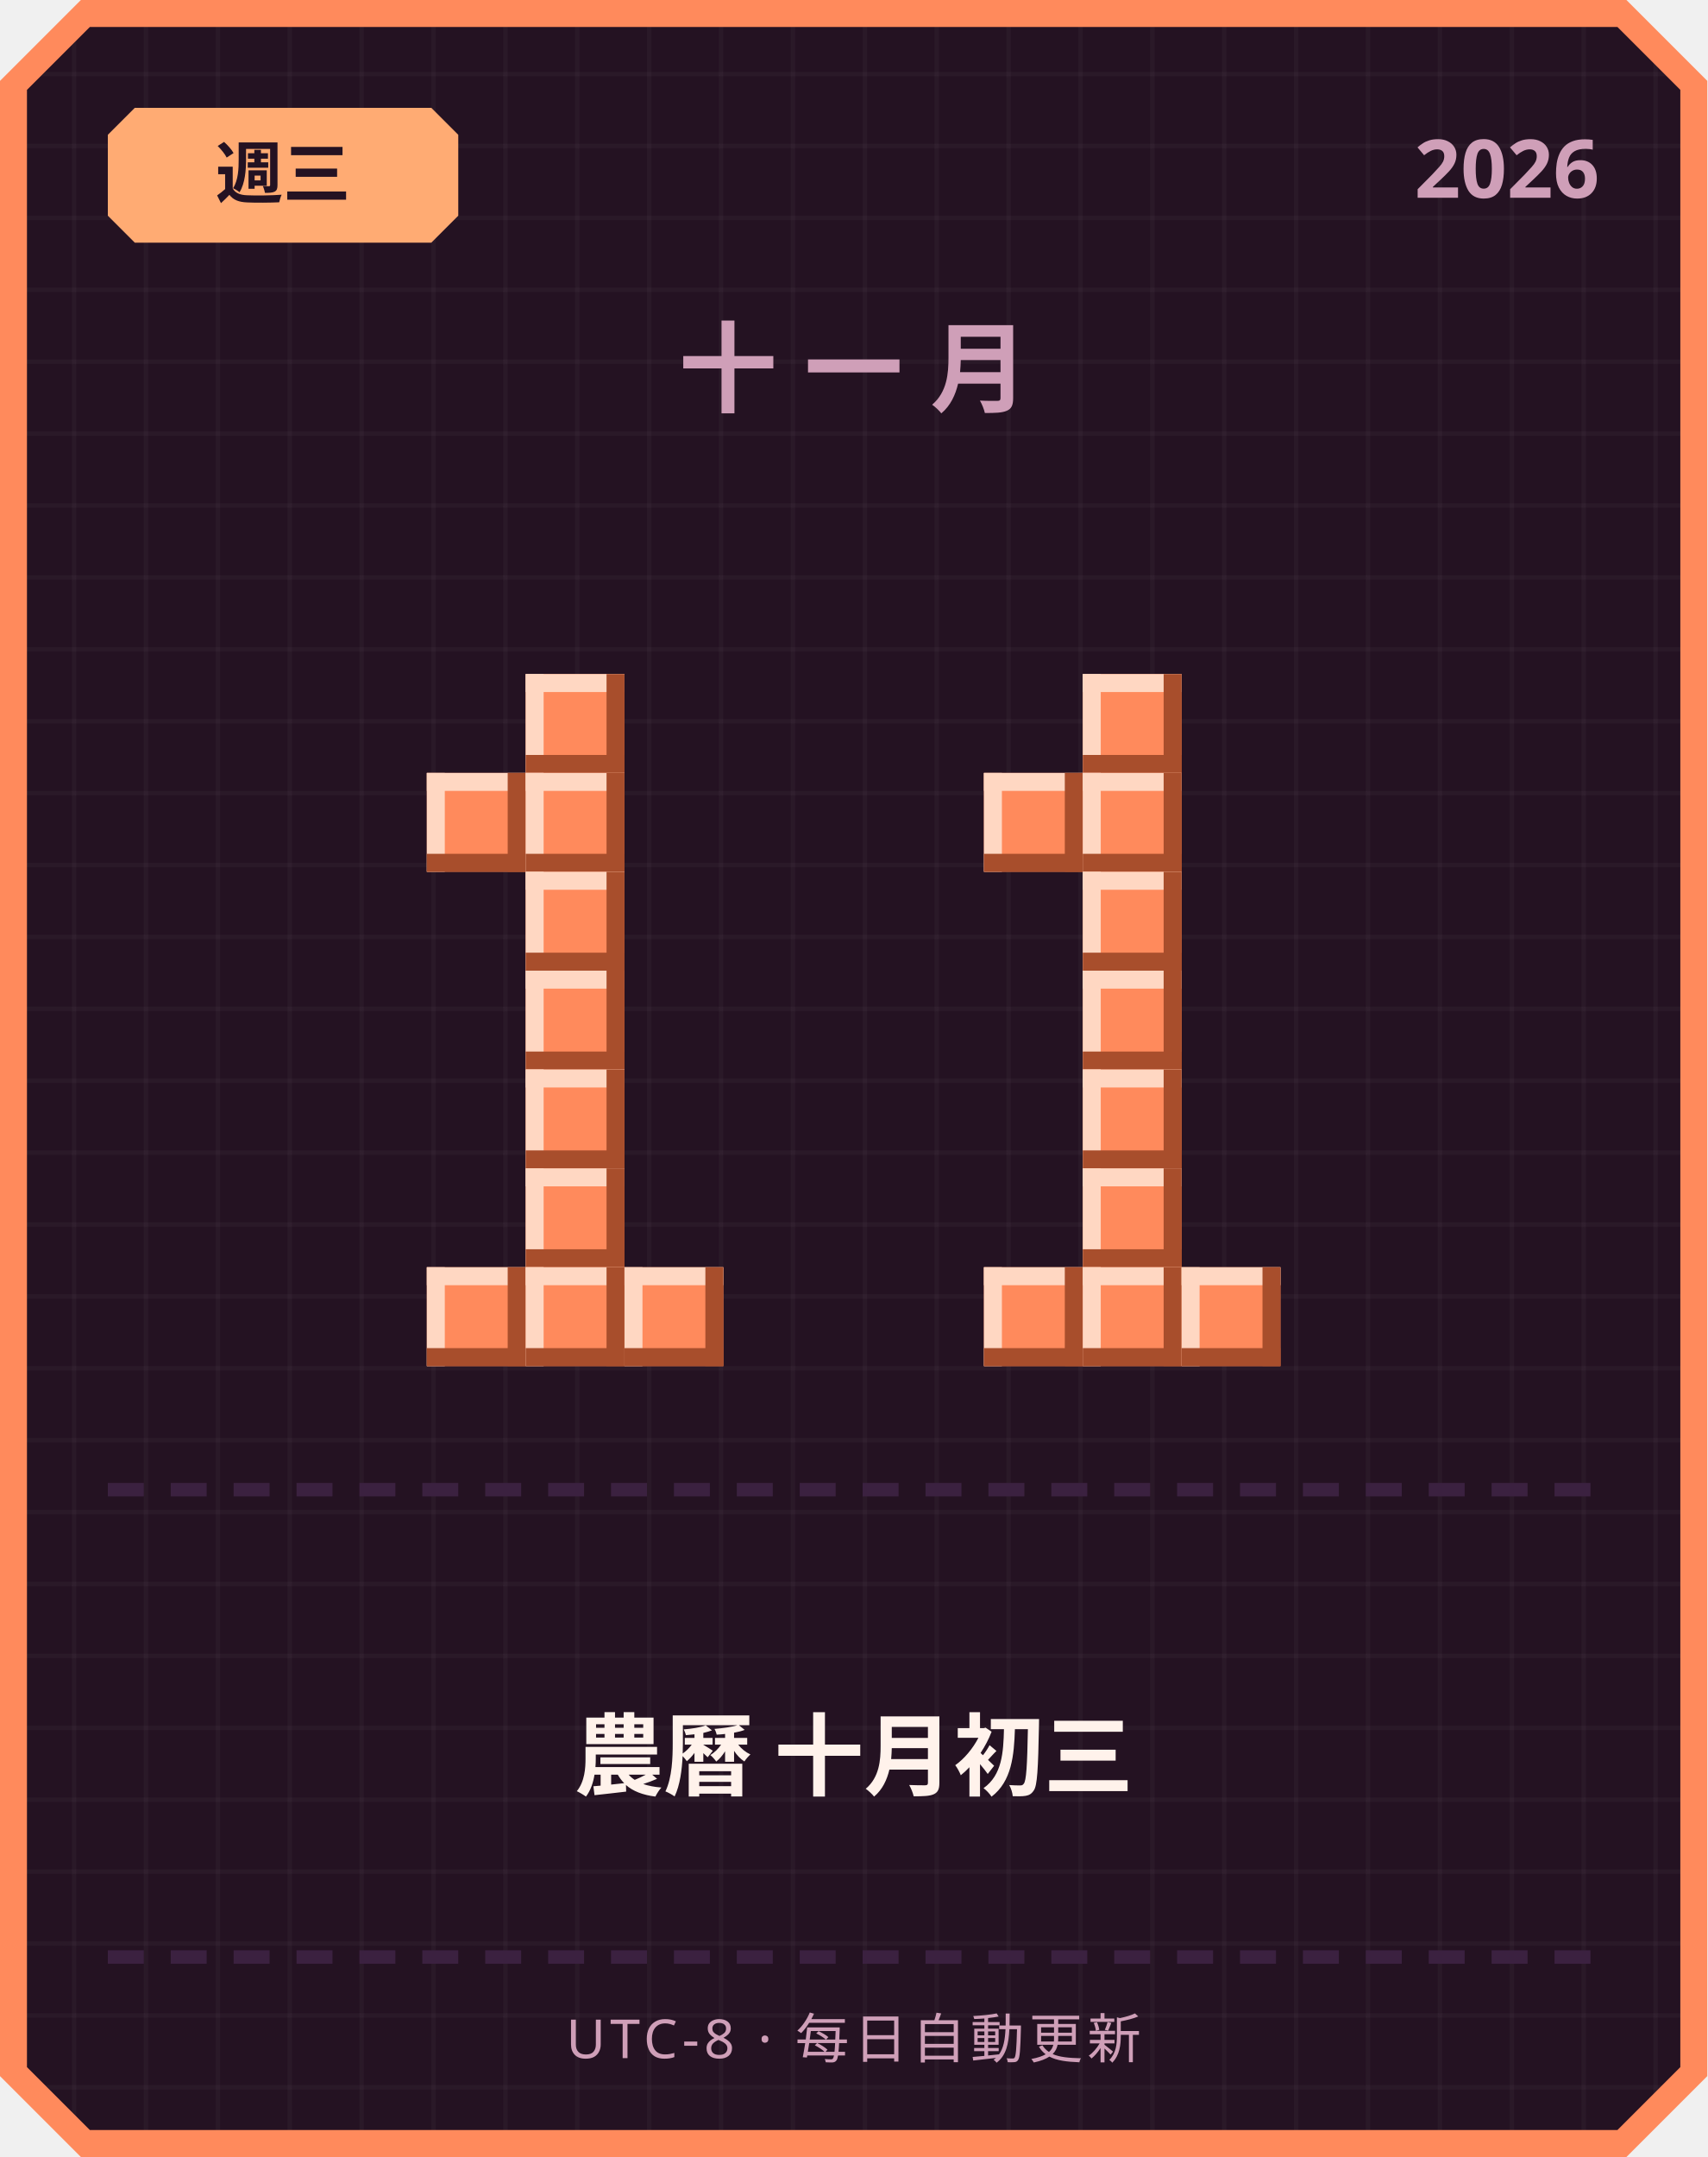
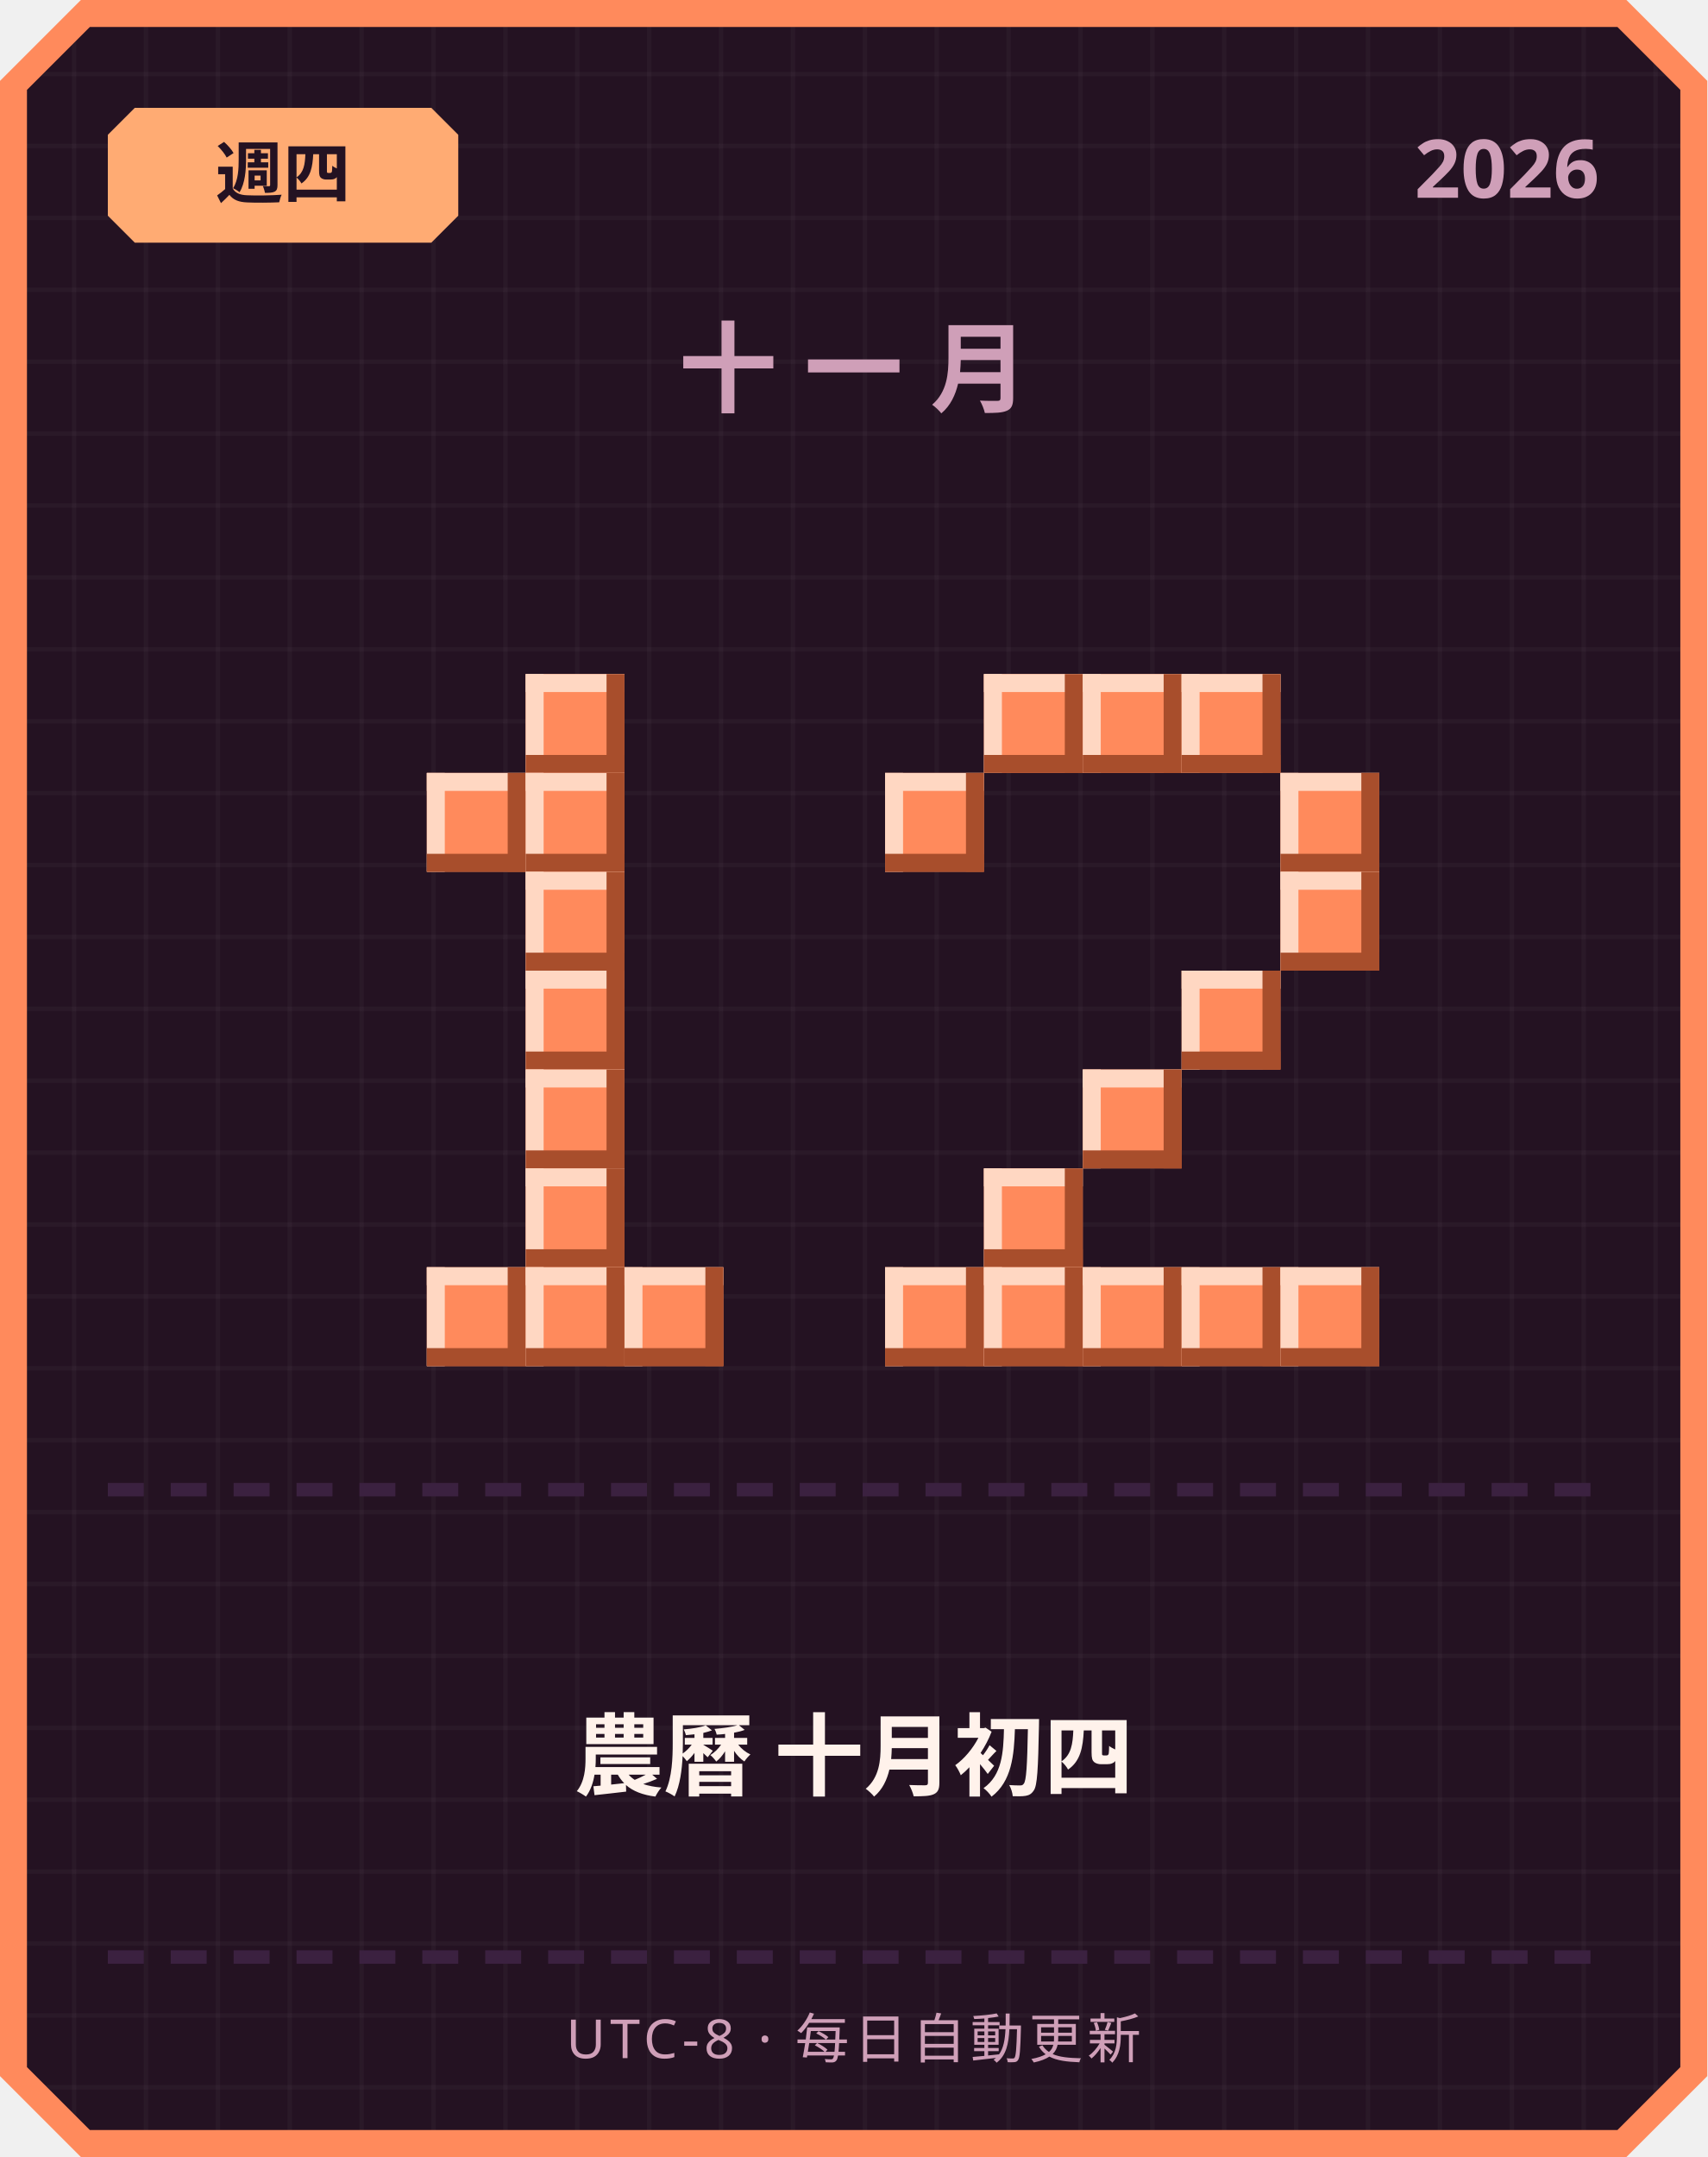
<svg xmlns="http://www.w3.org/2000/svg" width="380" height="480" viewBox="0 0 380 480">
  <defs>
    <pattern id="grid" width="16" height="16" patternUnits="userSpaceOnUse">
      <rect width="16" height="16" fill="#241222" />
      <rect width="1" height="16" fill="#ffffff" opacity="0.03" />
      <rect width="16" height="1" fill="#ffffff" opacity="0.03" />
    </pattern>
  </defs>
  <path d="M 18,0 L 362,0 L 380,18 L 380,462 L 362,480 L 18,480 L 0,462 L 0,18 Z" fill="#ff8a5c" />
  <path d="M 20,6 L 360,6 L 374,20 L 374,460 L 360,474 L 20,474 L 6,460 L 6,20 Z" fill="url(#grid)" />
  <path d="M 30,24 L 96,24 L 102,30 L 102,48 L 96,54 L 30,54 L 24,48 L 24,30 Z" fill="#ffab73" />
-   <text x="63" y="44" text-anchor="middle" font-family="'Segoe UI', sans-serif" font-size="15" font-weight="700" fill="#241222">週三</text>
+   <text x="63" y="44" text-anchor="middle" font-family="'Segoe UI', sans-serif" font-size="15" font-weight="700" fill="#241222">週四</text>
  <text x="356" y="44" text-anchor="end" font-family="'Segoe UI', sans-serif" font-size="18" font-weight="700" fill="#cf9fb8">2026</text>
  <text x="190" y="90" text-anchor="middle" font-family="'Segoe UI', sans-serif" font-size="22" font-weight="700" letter-spacing="6" fill="#cf9fb8">十一月</text>
  <rect x="117" y="150" width="22" height="22" fill="#ff8a5c" />
  <rect x="117" y="150" width="22" height="4" fill="#ffd7c2" />
  <rect x="117" y="150" width="4" height="22" fill="#ffd7c2" />
  <rect x="117" y="168" width="22" height="4" fill="#a84e2c" />
  <rect x="135" y="150" width="4" height="22" fill="#a84e2c" />
  <rect x="95" y="172" width="22" height="22" fill="#ff8a5c" />
  <rect x="95" y="172" width="22" height="4" fill="#ffd7c2" />
  <rect x="95" y="172" width="4" height="22" fill="#ffd7c2" />
  <rect x="95" y="190" width="22" height="4" fill="#a84e2c" />
  <rect x="113" y="172" width="4" height="22" fill="#a84e2c" />
  <rect x="117" y="172" width="22" height="22" fill="#ff8a5c" />
  <rect x="117" y="172" width="22" height="4" fill="#ffd7c2" />
  <rect x="117" y="172" width="4" height="22" fill="#ffd7c2" />
  <rect x="117" y="190" width="22" height="4" fill="#a84e2c" />
  <rect x="135" y="172" width="4" height="22" fill="#a84e2c" />
  <rect x="117" y="194" width="22" height="22" fill="#ff8a5c" />
  <rect x="117" y="194" width="22" height="4" fill="#ffd7c2" />
  <rect x="117" y="194" width="4" height="22" fill="#ffd7c2" />
  <rect x="117" y="212" width="22" height="4" fill="#a84e2c" />
  <rect x="135" y="194" width="4" height="22" fill="#a84e2c" />
  <rect x="117" y="216" width="22" height="22" fill="#ff8a5c" />
  <rect x="117" y="216" width="22" height="4" fill="#ffd7c2" />
  <rect x="117" y="216" width="4" height="22" fill="#ffd7c2" />
  <rect x="117" y="234" width="22" height="4" fill="#a84e2c" />
  <rect x="135" y="216" width="4" height="22" fill="#a84e2c" />
  <rect x="117" y="238" width="22" height="22" fill="#ff8a5c" />
  <rect x="117" y="238" width="22" height="4" fill="#ffd7c2" />
  <rect x="117" y="238" width="4" height="22" fill="#ffd7c2" />
  <rect x="117" y="256" width="22" height="4" fill="#a84e2c" />
  <rect x="135" y="238" width="4" height="22" fill="#a84e2c" />
  <rect x="117" y="260" width="22" height="22" fill="#ff8a5c" />
  <rect x="117" y="260" width="22" height="4" fill="#ffd7c2" />
  <rect x="117" y="260" width="4" height="22" fill="#ffd7c2" />
  <rect x="117" y="278" width="22" height="4" fill="#a84e2c" />
  <rect x="135" y="260" width="4" height="22" fill="#a84e2c" />
  <rect x="95" y="282" width="22" height="22" fill="#ff8a5c" />
  <rect x="95" y="282" width="22" height="4" fill="#ffd7c2" />
  <rect x="95" y="282" width="4" height="22" fill="#ffd7c2" />
  <rect x="95" y="300" width="22" height="4" fill="#a84e2c" />
  <rect x="113" y="282" width="4" height="22" fill="#a84e2c" />
  <rect x="117" y="282" width="22" height="22" fill="#ff8a5c" />
  <rect x="117" y="282" width="22" height="4" fill="#ffd7c2" />
  <rect x="117" y="282" width="4" height="22" fill="#ffd7c2" />
  <rect x="117" y="300" width="22" height="4" fill="#a84e2c" />
  <rect x="135" y="282" width="4" height="22" fill="#a84e2c" />
  <rect x="139" y="282" width="22" height="22" fill="#ff8a5c" />
  <rect x="139" y="282" width="22" height="4" fill="#ffd7c2" />
  <rect x="139" y="282" width="4" height="22" fill="#ffd7c2" />
  <rect x="139" y="300" width="22" height="4" fill="#a84e2c" />
  <rect x="157" y="282" width="4" height="22" fill="#a84e2c" />
+   <rect x="219" y="150" width="22" height="22" fill="#ff8a5c" />
+   <rect x="219" y="150" width="22" height="4" fill="#ffd7c2" />
+   <rect x="219" y="150" width="4" height="22" fill="#ffd7c2" />
+   <rect x="219" y="168" width="22" height="4" fill="#a84e2c" />
+   <rect x="237" y="150" width="4" height="22" fill="#a84e2c" />
  <rect x="241" y="150" width="22" height="22" fill="#ff8a5c" />
  <rect x="241" y="150" width="22" height="4" fill="#ffd7c2" />
  <rect x="241" y="150" width="4" height="22" fill="#ffd7c2" />
  <rect x="241" y="168" width="22" height="4" fill="#a84e2c" />
  <rect x="259" y="150" width="4" height="22" fill="#a84e2c" />
-   <rect x="219" y="172" width="22" height="22" fill="#ff8a5c" />
-   <rect x="219" y="172" width="22" height="4" fill="#ffd7c2" />
-   <rect x="219" y="172" width="4" height="22" fill="#ffd7c2" />
-   <rect x="219" y="190" width="22" height="4" fill="#a84e2c" />
-   <rect x="237" y="172" width="4" height="22" fill="#a84e2c" />
-   <rect x="241" y="172" width="22" height="22" fill="#ff8a5c" />
-   <rect x="241" y="172" width="22" height="4" fill="#ffd7c2" />
-   <rect x="241" y="172" width="4" height="22" fill="#ffd7c2" />
-   <rect x="241" y="190" width="22" height="4" fill="#a84e2c" />
-   <rect x="259" y="172" width="4" height="22" fill="#a84e2c" />
-   <rect x="241" y="194" width="22" height="22" fill="#ff8a5c" />
-   <rect x="241" y="194" width="22" height="4" fill="#ffd7c2" />
-   <rect x="241" y="194" width="4" height="22" fill="#ffd7c2" />
-   <rect x="241" y="212" width="22" height="4" fill="#a84e2c" />
-   <rect x="259" y="194" width="4" height="22" fill="#a84e2c" />
-   <rect x="241" y="216" width="22" height="22" fill="#ff8a5c" />
-   <rect x="241" y="216" width="22" height="4" fill="#ffd7c2" />
-   <rect x="241" y="216" width="4" height="22" fill="#ffd7c2" />
-   <rect x="241" y="234" width="22" height="4" fill="#a84e2c" />
-   <rect x="259" y="216" width="4" height="22" fill="#a84e2c" />
+   <rect x="263" y="150" width="22" height="22" fill="#ff8a5c" />
+   <rect x="263" y="150" width="22" height="4" fill="#ffd7c2" />
+   <rect x="263" y="150" width="4" height="22" fill="#ffd7c2" />
+   <rect x="263" y="168" width="22" height="4" fill="#a84e2c" />
+   <rect x="281" y="150" width="4" height="22" fill="#a84e2c" />
+   <rect x="197" y="172" width="22" height="22" fill="#ff8a5c" />
+   <rect x="197" y="172" width="22" height="4" fill="#ffd7c2" />
+   <rect x="197" y="172" width="4" height="22" fill="#ffd7c2" />
+   <rect x="197" y="190" width="22" height="4" fill="#a84e2c" />
+   <rect x="215" y="172" width="4" height="22" fill="#a84e2c" />
+   <rect x="285" y="172" width="22" height="22" fill="#ff8a5c" />
+   <rect x="285" y="172" width="22" height="4" fill="#ffd7c2" />
+   <rect x="285" y="172" width="4" height="22" fill="#ffd7c2" />
+   <rect x="285" y="190" width="22" height="4" fill="#a84e2c" />
+   <rect x="303" y="172" width="4" height="22" fill="#a84e2c" />
+   <rect x="285" y="194" width="22" height="22" fill="#ff8a5c" />
+   <rect x="285" y="194" width="22" height="4" fill="#ffd7c2" />
+   <rect x="285" y="194" width="4" height="22" fill="#ffd7c2" />
+   <rect x="285" y="212" width="22" height="4" fill="#a84e2c" />
+   <rect x="303" y="194" width="4" height="22" fill="#a84e2c" />
+   <rect x="263" y="216" width="22" height="22" fill="#ff8a5c" />
+   <rect x="263" y="216" width="22" height="4" fill="#ffd7c2" />
+   <rect x="263" y="216" width="4" height="22" fill="#ffd7c2" />
+   <rect x="263" y="234" width="22" height="4" fill="#a84e2c" />
+   <rect x="281" y="216" width="4" height="22" fill="#a84e2c" />
  <rect x="241" y="238" width="22" height="22" fill="#ff8a5c" />
  <rect x="241" y="238" width="22" height="4" fill="#ffd7c2" />
  <rect x="241" y="238" width="4" height="22" fill="#ffd7c2" />
  <rect x="241" y="256" width="22" height="4" fill="#a84e2c" />
  <rect x="259" y="238" width="4" height="22" fill="#a84e2c" />
-   <rect x="241" y="260" width="22" height="22" fill="#ff8a5c" />
-   <rect x="241" y="260" width="22" height="4" fill="#ffd7c2" />
-   <rect x="241" y="260" width="4" height="22" fill="#ffd7c2" />
-   <rect x="241" y="278" width="22" height="4" fill="#a84e2c" />
-   <rect x="259" y="260" width="4" height="22" fill="#a84e2c" />
+   <rect x="219" y="260" width="22" height="22" fill="#ff8a5c" />
+   <rect x="219" y="260" width="22" height="4" fill="#ffd7c2" />
+   <rect x="219" y="260" width="4" height="22" fill="#ffd7c2" />
+   <rect x="219" y="278" width="22" height="4" fill="#a84e2c" />
+   <rect x="237" y="260" width="4" height="22" fill="#a84e2c" />
+   <rect x="197" y="282" width="22" height="22" fill="#ff8a5c" />
+   <rect x="197" y="282" width="22" height="4" fill="#ffd7c2" />
+   <rect x="197" y="282" width="4" height="22" fill="#ffd7c2" />
+   <rect x="197" y="300" width="22" height="4" fill="#a84e2c" />
+   <rect x="215" y="282" width="4" height="22" fill="#a84e2c" />
  <rect x="219" y="282" width="22" height="22" fill="#ff8a5c" />
  <rect x="219" y="282" width="22" height="4" fill="#ffd7c2" />
  <rect x="219" y="282" width="4" height="22" fill="#ffd7c2" />
  <rect x="219" y="300" width="22" height="4" fill="#a84e2c" />
  <rect x="237" y="282" width="4" height="22" fill="#a84e2c" />
  <rect x="241" y="282" width="22" height="22" fill="#ff8a5c" />
  <rect x="241" y="282" width="22" height="4" fill="#ffd7c2" />
  <rect x="241" y="282" width="4" height="22" fill="#ffd7c2" />
  <rect x="241" y="300" width="22" height="4" fill="#a84e2c" />
  <rect x="259" y="282" width="4" height="22" fill="#a84e2c" />
  <rect x="263" y="282" width="22" height="22" fill="#ff8a5c" />
  <rect x="263" y="282" width="22" height="4" fill="#ffd7c2" />
  <rect x="263" y="282" width="4" height="22" fill="#ffd7c2" />
  <rect x="263" y="300" width="22" height="4" fill="#a84e2c" />
  <rect x="281" y="282" width="4" height="22" fill="#a84e2c" />
+   <rect x="285" y="282" width="22" height="22" fill="#ff8a5c" />
+   <rect x="285" y="282" width="22" height="4" fill="#ffd7c2" />
+   <rect x="285" y="282" width="4" height="22" fill="#ffd7c2" />
+   <rect x="285" y="300" width="22" height="4" fill="#a84e2c" />
+   <rect x="303" y="282" width="4" height="22" fill="#a84e2c" />
  <rect x="24" y="330" width="8" height="3" fill="#3b2140" />
  <rect x="38" y="330" width="8" height="3" fill="#3b2140" />
  <rect x="52" y="330" width="8" height="3" fill="#3b2140" />
  <rect x="66" y="330" width="8" height="3" fill="#3b2140" />
  <rect x="80" y="330" width="8" height="3" fill="#3b2140" />
  <rect x="94" y="330" width="8" height="3" fill="#3b2140" />
  <rect x="108" y="330" width="8" height="3" fill="#3b2140" />
  <rect x="122" y="330" width="8" height="3" fill="#3b2140" />
  <rect x="136" y="330" width="8" height="3" fill="#3b2140" />
  <rect x="150" y="330" width="8" height="3" fill="#3b2140" />
  <rect x="164" y="330" width="8" height="3" fill="#3b2140" />
  <rect x="178" y="330" width="8" height="3" fill="#3b2140" />
  <rect x="192" y="330" width="8" height="3" fill="#3b2140" />
  <rect x="206" y="330" width="8" height="3" fill="#3b2140" />
  <rect x="220" y="330" width="8" height="3" fill="#3b2140" />
  <rect x="234" y="330" width="8" height="3" fill="#3b2140" />
  <rect x="248" y="330" width="8" height="3" fill="#3b2140" />
  <rect x="262" y="330" width="8" height="3" fill="#3b2140" />
  <rect x="276" y="330" width="8" height="3" fill="#3b2140" />
  <rect x="290" y="330" width="8" height="3" fill="#3b2140" />
  <rect x="304" y="330" width="8" height="3" fill="#3b2140" />
  <rect x="318" y="330" width="8" height="3" fill="#3b2140" />
  <rect x="332" y="330" width="8" height="3" fill="#3b2140" />
  <rect x="346" y="330" width="8" height="3" fill="#3b2140" />
-   <text x="190" y="398" text-anchor="middle" font-family="'Segoe UI', 'Microsoft JhengHei', sans-serif" font-size="20" font-weight="700" fill="#fff2eb">農曆 十月初三</text>
+   <text x="190" y="398" text-anchor="middle" font-family="'Segoe UI', 'Microsoft JhengHei', sans-serif" font-size="20" font-weight="700" fill="#fff2eb">農曆 十月初四</text>
  <rect x="24" y="434" width="8" height="3" fill="#3b2140" />
  <rect x="38" y="434" width="8" height="3" fill="#3b2140" />
  <rect x="52" y="434" width="8" height="3" fill="#3b2140" />
  <rect x="66" y="434" width="8" height="3" fill="#3b2140" />
  <rect x="80" y="434" width="8" height="3" fill="#3b2140" />
  <rect x="94" y="434" width="8" height="3" fill="#3b2140" />
  <rect x="108" y="434" width="8" height="3" fill="#3b2140" />
  <rect x="122" y="434" width="8" height="3" fill="#3b2140" />
  <rect x="136" y="434" width="8" height="3" fill="#3b2140" />
  <rect x="150" y="434" width="8" height="3" fill="#3b2140" />
  <rect x="164" y="434" width="8" height="3" fill="#3b2140" />
  <rect x="178" y="434" width="8" height="3" fill="#3b2140" />
  <rect x="192" y="434" width="8" height="3" fill="#3b2140" />
  <rect x="206" y="434" width="8" height="3" fill="#3b2140" />
  <rect x="220" y="434" width="8" height="3" fill="#3b2140" />
  <rect x="234" y="434" width="8" height="3" fill="#3b2140" />
  <rect x="248" y="434" width="8" height="3" fill="#3b2140" />
  <rect x="262" y="434" width="8" height="3" fill="#3b2140" />
  <rect x="276" y="434" width="8" height="3" fill="#3b2140" />
  <rect x="290" y="434" width="8" height="3" fill="#3b2140" />
  <rect x="304" y="434" width="8" height="3" fill="#3b2140" />
  <rect x="318" y="434" width="8" height="3" fill="#3b2140" />
  <rect x="332" y="434" width="8" height="3" fill="#3b2140" />
  <rect x="346" y="434" width="8" height="3" fill="#3b2140" />
  <text x="190" y="458" text-anchor="middle" font-family="'Segoe UI', sans-serif" font-size="12" letter-spacing="1" fill="#cf9fb8">UTC-8 · 每日自動更新</text>
</svg>
